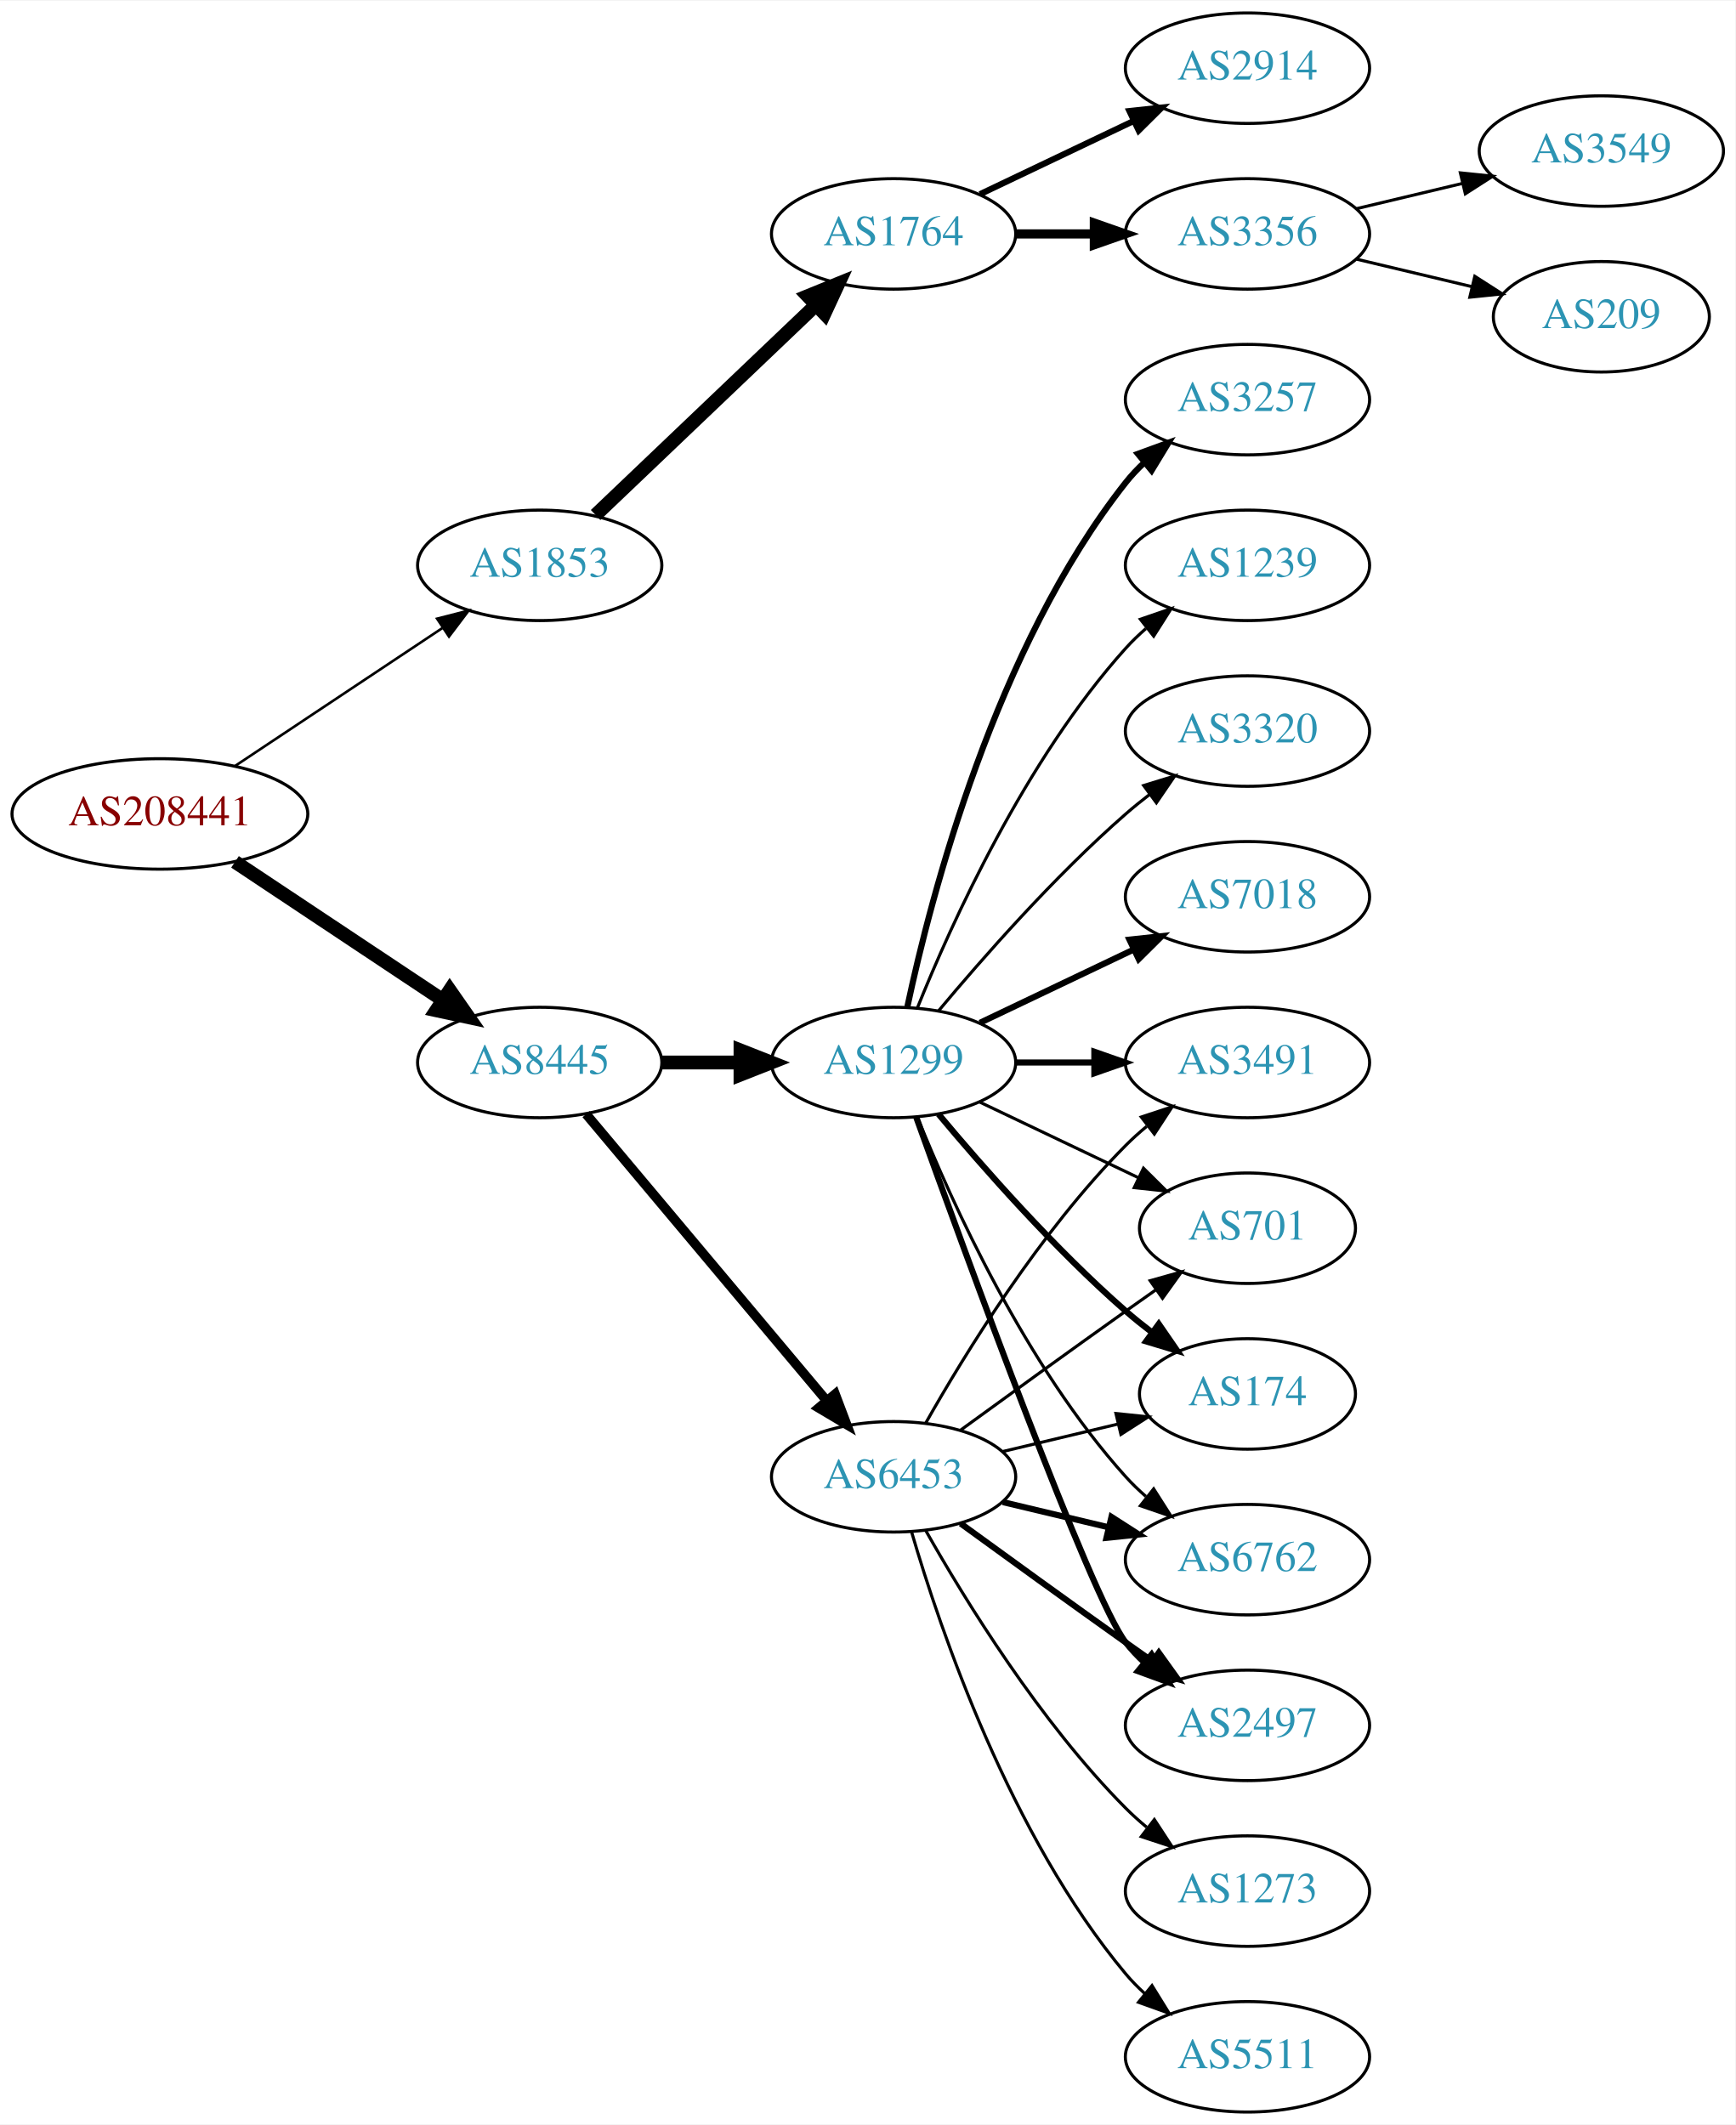
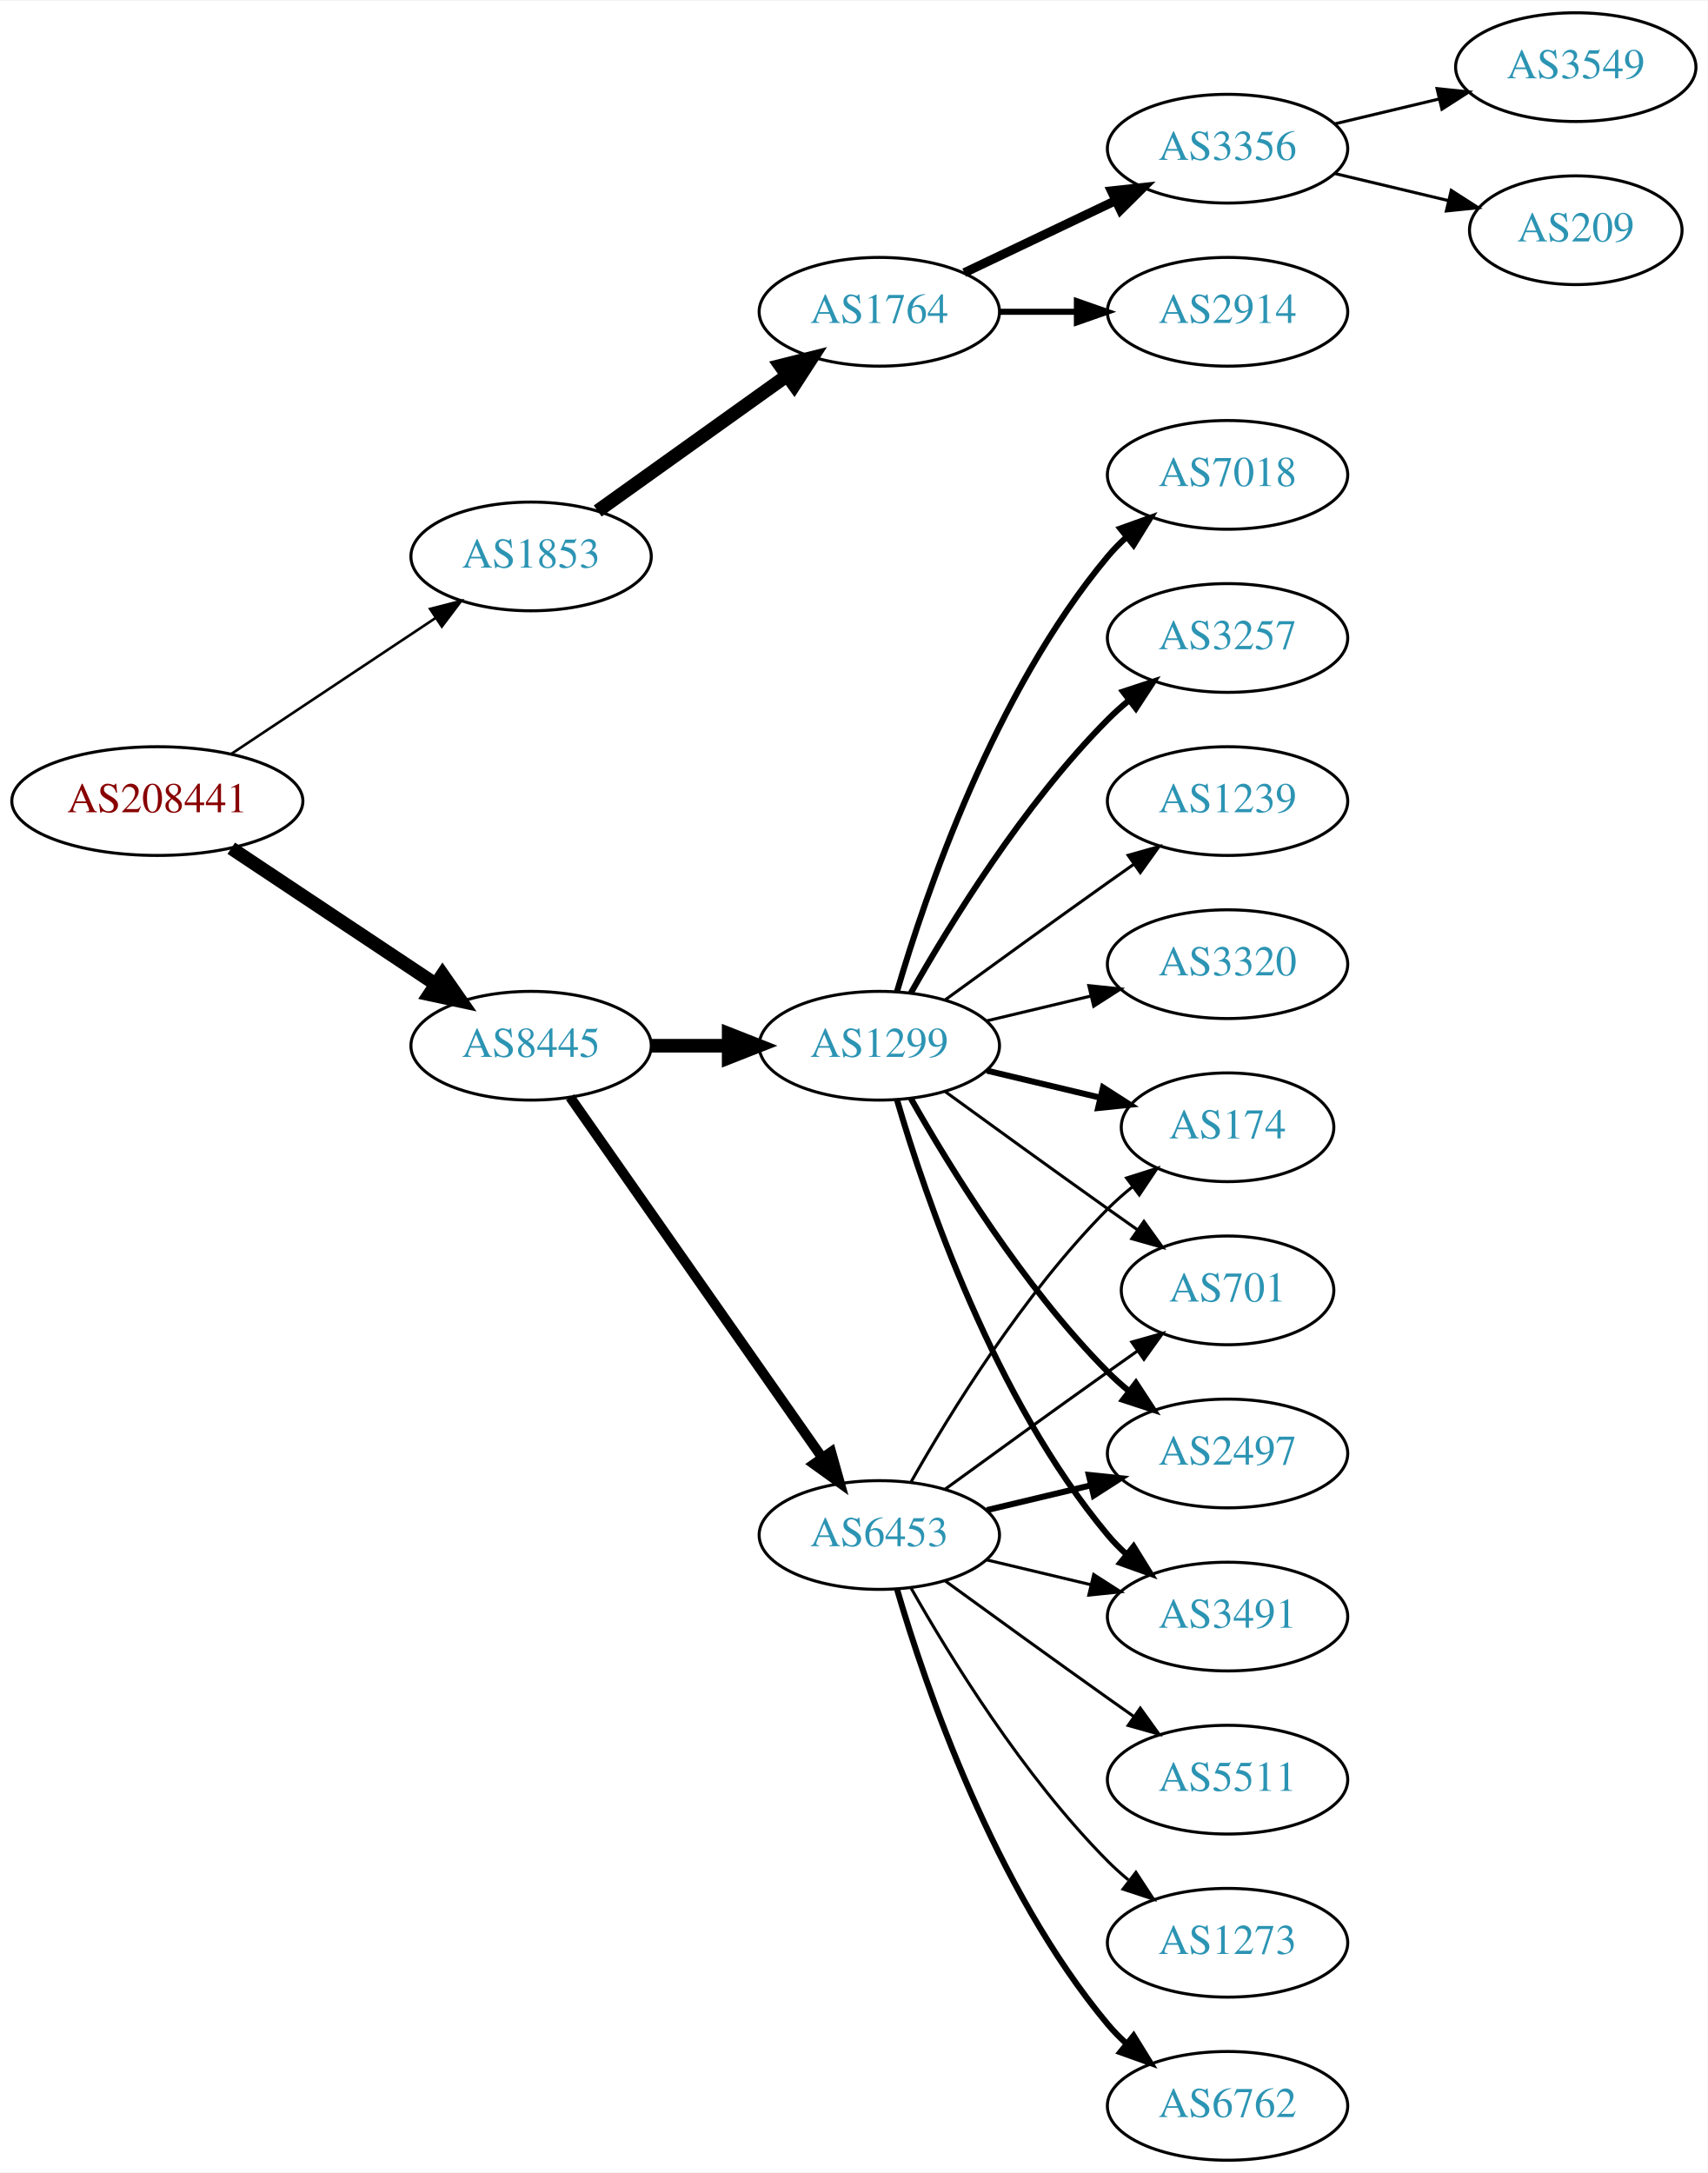
- <svg xmlns="http://www.w3.org/2000/svg" xmlns:xlink="http://www.w3.org/1999/xlink" width="565pt" height="692pt" viewBox="0.00 0.00 565.36 692.00">
-   <g id="graph0" class="graph" transform="scale(1 1) rotate(0) translate(4 688)">
-     <polygon fill="white" stroke="none" points="-4,4 -4,-688 561.363,-688 561.363,4 -4,4" />
+ <svg xmlns="http://www.w3.org/2000/svg" xmlns:xlink="http://www.w3.org/1999/xlink" width="565pt" height="719pt" viewBox="0.00 0.00 565.36 719.00">
+   <g id="graph0" class="graph" transform="scale(1 1) rotate(0) translate(4 715)">
+     <polygon fill="white" stroke="none" points="-4,4 -4,-715 561.363,-715 561.363,4 -4,4" />
    <g id="node1" class="node">
      <g id="a_node1">
        <a xlink:href="/asn/208441" xlink:title="AS208441 ~ Amt der Salzburger Landesregierung [AT]">
-           <ellipse fill="#ffffff" stroke="black" cx="48.096" cy="-423" rx="48.192" ry="18" />
-           <text text-anchor="middle" x="48.096" y="-419.3" font-family="Times,serif" font-size="14.00" fill="#880000">AS208441</text>
+           <ellipse fill="#ffffff" stroke="black" cx="48.096" cy="-450" rx="48.192" ry="18" />
+           <text text-anchor="middle" x="48.096" y="-446.3" font-family="Times,serif" font-size="14.00" fill="#880000">AS208441</text>
        </a>
      </g>
    </g>
    <g id="node2" class="node">
      <g id="a_node2">
        <a xlink:href="/asn/1853" xlink:title="AS1853 ~ ACOnet Backbone [AT]">
-           <ellipse fill="#ffffff" stroke="black" cx="171.838" cy="-504" rx="39.794" ry="18" />
-           <text text-anchor="middle" x="171.838" y="-500.3" font-family="Times,serif" font-size="14.00" fill="#2c94b3">AS1853</text>
+           <ellipse fill="#ffffff" stroke="black" cx="171.838" cy="-531" rx="39.794" ry="18" />
+           <text text-anchor="middle" x="171.838" y="-527.3" font-family="Times,serif" font-size="14.00" fill="#2c94b3">AS1853</text>
        </a>
      </g>
    </g>
    <g id="edge1" class="edge">
-       <path fill="none" stroke="black" stroke-width="0.833" d="M72.569,-438.618C91.795,-451.409 119.147,-469.608 140.115,-483.559" />
-       <polygon fill="black" stroke="black" stroke-width="0.833" points="138.403,-486.624 148.668,-489.249 142.281,-480.796 138.403,-486.624" />
+       <path fill="none" stroke="black" stroke-width="0.865" d="M72.569,-465.618C91.795,-478.409 119.147,-496.608 140.115,-510.559" />
+       <polygon fill="black" stroke="black" stroke-width="0.865" points="138.403,-513.624 148.668,-516.249 142.281,-507.796 138.403,-513.624" />
    </g>
    <g id="node3" class="node">
      <g id="a_node3">
        <a xlink:href="/asn/8445" xlink:title="AS8445 ~ SALZBURG-AG-AS [AT]">
-           <ellipse fill="#ffffff" stroke="black" cx="171.838" cy="-342" rx="39.794" ry="18" />
-           <text text-anchor="middle" x="171.838" y="-338.3" font-family="Times,serif" font-size="14.00" fill="#2c94b3">AS8445</text>
+           <ellipse fill="#ffffff" stroke="black" cx="171.838" cy="-369" rx="39.794" ry="18" />
+           <text text-anchor="middle" x="171.838" y="-365.3" font-family="Times,serif" font-size="14.00" fill="#2c94b3">AS8445</text>
        </a>
      </g>
    </g>
    <g id="edge2" class="edge">
-       <path fill="none" stroke="black" stroke-width="4.5" d="M72.569,-407.382C91.795,-394.591 119.147,-376.392 140.115,-362.441" />
-       <polygon fill="black" stroke="black" stroke-width="4.5" points="142.523,-365.568 148.668,-356.751 138.161,-359.012 142.523,-365.568" />
+       <path fill="none" stroke="black" stroke-width="4.5" d="M72.569,-434.382C91.795,-421.591 119.147,-403.392 140.115,-389.441" />
+       <polygon fill="black" stroke="black" stroke-width="4.5" points="142.523,-392.568 148.668,-383.751 138.161,-386.012 142.523,-392.568" />
    </g>
    <g id="node4" class="node">
      <g id="a_node4">
        <a xlink:href="/asn/1764" xlink:title="AS1764 ~ NEXTLAYER-AS [AT]">
          <ellipse fill="#ffffff" stroke="black" cx="287.131" cy="-612" rx="39.794" ry="18" />
          <text text-anchor="middle" x="287.131" y="-608.3" font-family="Times,serif" font-size="14.00" fill="#2c94b3">AS1764</text>
        </a>
      </g>
    </g>
    <g id="edge3" class="edge">
-       <path fill="none" stroke="black" stroke-width="4.5" d="M190.045,-520.403C209.12,-538.587 240.04,-568.063 261.638,-588.651" />
-       <polygon fill="black" stroke="black" stroke-width="4.5" points="259.178,-591.747 269.133,-595.797 264.612,-586.047 259.178,-591.747" />
+       <path fill="none" stroke="black" stroke-width="4.5" d="M193.882,-546.046C211.497,-558.639 236.835,-576.755 256.501,-590.816" />
+       <polygon fill="black" stroke="black" stroke-width="4.5" points="254.39,-594.147 264.815,-596.76 258.97,-587.741 254.39,-594.147" />
    </g>
    <g id="node9" class="node">
      <g id="a_node9">
-         <a xlink:href="/asn/1299" xlink:title="AS1299 ~ Telia Carrier [EU]">
-           <ellipse fill="#ffffff" stroke="black" cx="287.131" cy="-342" rx="39.794" ry="18" />
-           <text text-anchor="middle" x="287.131" y="-338.3" font-family="Times,serif" font-size="14.00" fill="#2c94b3">AS1299</text>
-         </a>
-       </g>
-     </g>
-     <g id="edge8" class="edge">
-       <path fill="none" stroke="black" stroke-width="4.5" d="M211.51,-342C219.713,-342 228.477,-342 237.009,-342" />
-       <polygon fill="black" stroke="black" stroke-width="4.5" points="237.248,-345.938 247.248,-342 237.248,-338.063 237.248,-345.938" />
-     </g>
-     <g id="node10" class="node">
-       <g id="a_node10">
        <a xlink:href="/asn/6453" xlink:title="AS6453 ~ TATA COMMUNICATIONS (AMERICA) INC [US]">
          <ellipse fill="#ffffff" stroke="black" cx="287.131" cy="-207" rx="39.794" ry="18" />
          <text text-anchor="middle" x="287.131" y="-203.3" font-family="Times,serif" font-size="14.00" fill="#2c94b3">AS6453</text>
        </a>
      </g>
    </g>
+     <g id="edge8" class="edge">
+       <path fill="none" stroke="black" stroke-width="3.3" d="M184.748,-351.969C204.67,-323.483 244.859,-266.015 268.209,-232.626" />
+       <polygon fill="black" stroke="black" stroke-width="3.3" points="271.176,-234.491 274.039,-224.29 265.44,-230.479 271.176,-234.491" />
+     </g>
+     <g id="node10" class="node">
+       <g id="a_node10">
+         <a xlink:href="/asn/1299" xlink:title="AS1299 ~ Telia Carrier [EU]">
+           <ellipse fill="#ffffff" stroke="black" cx="287.131" cy="-369" rx="39.794" ry="18" />
+           <text text-anchor="middle" x="287.131" y="-365.3" font-family="Times,serif" font-size="14.00" fill="#2c94b3">AS1299</text>
+         </a>
+       </g>
+     </g>
    <g id="edge9" class="edge">
-       <path fill="none" stroke="black" stroke-width="3.094" d="M186.958,-325.175C206.632,-301.731 242.436,-259.066 265.215,-231.924" />
-       <polygon fill="black" stroke="black" stroke-width="3.094" points="268.086,-233.947 271.833,-224.037 262.724,-229.447 268.086,-233.947" />
+       <path fill="none" stroke="black" stroke-width="4.5" d="M211.51,-369C219.713,-369 228.477,-369 237.009,-369" />
+       <polygon fill="black" stroke="black" stroke-width="4.5" points="237.248,-372.938 247.248,-369 237.248,-365.063 237.248,-372.938" />
    </g>
    <g id="node5" class="node">
      <g id="a_node5">
-         <a xlink:href="/asn/3356" xlink:title="AS3356 ~ Level 3 Parent, LLC [US]">
+         <a xlink:href="/asn/2914" xlink:title="AS2914 ~ NTT America, Inc. [US]">
          <ellipse fill="#ffffff" stroke="black" cx="402.424" cy="-612" rx="39.794" ry="18" />
-           <text text-anchor="middle" x="402.424" y="-608.3" font-family="Times,serif" font-size="14.00" fill="#2c94b3">AS3356</text>
+           <text text-anchor="middle" x="402.424" y="-608.3" font-family="Times,serif" font-size="14.00" fill="#2c94b3">AS2914</text>
        </a>
      </g>
    </g>
    <g id="edge4" class="edge">
-       <path fill="none" stroke="black" stroke-width="3" d="M326.803,-612C335.006,-612 343.77,-612 352.302,-612" />
-       <polygon fill="black" stroke="black" stroke-width="3" points="352.541,-615.5 362.541,-612 352.541,-608.5 352.541,-615.5" />
+       <path fill="none" stroke="black" stroke-width="2" d="M326.803,-612C335.006,-612 343.77,-612 352.302,-612" />
+       <polygon fill="black" stroke="black" stroke-width="2" points="352.541,-615.5 362.541,-612 352.541,-608.5 352.541,-615.5" />
    </g>
    <g id="node6" class="node">
      <g id="a_node6">
-         <a xlink:href="/asn/2914" xlink:title="AS2914 ~ NTT America, Inc. [US]">
+         <a xlink:href="/asn/3356" xlink:title="AS3356 ~ Level 3 Parent, LLC [US]">
          <ellipse fill="#ffffff" stroke="black" cx="402.424" cy="-666" rx="39.794" ry="18" />
-           <text text-anchor="middle" x="402.424" y="-662.3" font-family="Times,serif" font-size="14.00" fill="#2c94b3">AS2914</text>
+           <text text-anchor="middle" x="402.424" y="-662.3" font-family="Times,serif" font-size="14.00" fill="#2c94b3">AS3356</text>
        </a>
      </g>
    </g>
    <g id="edge5" class="edge">
-       <path fill="none" stroke="black" stroke-width="2" d="M315.267,-624.934C330.261,-632.081 349.082,-641.052 365.306,-648.785" />
-       <polygon fill="black" stroke="black" stroke-width="2" points="363.976,-652.028 374.509,-653.171 366.988,-645.709 363.976,-652.028" />
+       <path fill="none" stroke="black" stroke-width="3" d="M315.267,-624.934C330.261,-632.081 349.082,-641.052 365.306,-648.785" />
+       <polygon fill="black" stroke="black" stroke-width="3" points="363.976,-652.028 374.509,-653.171 366.988,-645.709 363.976,-652.028" />
    </g>
    <g id="node7" class="node">
      <g id="a_node7">
        <a xlink:href="/asn/3549" xlink:title="AS3549 ~ Level 3 Parent, LLC [US]">
-           <ellipse fill="#ffffff" stroke="black" cx="517.717" cy="-639" rx="39.794" ry="18" />
-           <text text-anchor="middle" x="517.717" y="-635.3" font-family="Times,serif" font-size="14.00" fill="#2c94b3">AS3549</text>
+           <ellipse fill="#ffffff" stroke="black" cx="517.717" cy="-693" rx="39.794" ry="18" />
+           <text text-anchor="middle" x="517.717" y="-689.3" font-family="Times,serif" font-size="14.00" fill="#2c94b3">AS3549</text>
        </a>
      </g>
    </g>
    <g id="edge6" class="edge">
-       <path fill="none" stroke="black" d="M438.031,-620.248C448.902,-622.838 461.057,-625.735 472.499,-628.462" />
-       <polygon fill="black" stroke="black" points="471.783,-631.889 482.322,-630.803 473.405,-625.08 471.783,-631.889" />
+       <path fill="none" stroke="black" d="M438.031,-674.248C448.902,-676.838 461.057,-679.735 472.499,-682.462" />
+       <polygon fill="black" stroke="black" points="471.783,-685.889 482.322,-684.803 473.405,-679.08 471.783,-685.889" />
    </g>
    <g id="node8" class="node">
      <g id="a_node8">
        <a xlink:href="/asn/209" xlink:title="AS209 ~ CenturyLink Communications, LLC [US]">
-           <ellipse fill="#ffffff" stroke="black" cx="517.717" cy="-585" rx="35.194" ry="18" />
-           <text text-anchor="middle" x="517.717" y="-581.3" font-family="Times,serif" font-size="14.00" fill="#2c94b3">AS209</text>
+           <ellipse fill="#ffffff" stroke="black" cx="517.717" cy="-639" rx="35.194" ry="18" />
+           <text text-anchor="middle" x="517.717" y="-635.3" font-family="Times,serif" font-size="14.00" fill="#2c94b3">AS209</text>
        </a>
      </g>
    </g>
    <g id="edge7" class="edge">
-       <path fill="none" stroke="black" d="M438.031,-603.752C449.826,-600.942 463.13,-597.771 475.398,-594.847" />
-       <polygon fill="black" stroke="black" points="476.487,-598.186 485.403,-592.463 474.864,-591.376 476.487,-598.186" />
+       <path fill="none" stroke="black" d="M438.031,-657.752C449.826,-654.942 463.13,-651.771 475.398,-648.847" />
+       <polygon fill="black" stroke="black" points="476.487,-652.186 485.403,-646.463 474.864,-645.376 476.487,-652.186" />
    </g>
    <g id="node11" class="node">
      <g id="a_node11">
-         <a xlink:href="/asn/3257" xlink:title="AS3257 ~ GTT [DE]">
-           <ellipse fill="#ffffff" stroke="black" cx="402.424" cy="-558" rx="39.794" ry="18" />
-           <text text-anchor="middle" x="402.424" y="-554.3" font-family="Times,serif" font-size="14.00" fill="#2c94b3">AS3257</text>
+         <a xlink:href="/asn/6762" xlink:title="AS6762 ~ TELECOM ITALIA SPARKLE S.p.A. [IT]">
+           <ellipse fill="#ffffff" stroke="black" cx="402.424" cy="-18" rx="39.794" ry="18" />
+           <text text-anchor="middle" x="402.424" y="-14.3" font-family="Times,serif" font-size="14.00" fill="#2c94b3">AS6762</text>
        </a>
      </g>
    </g>
    <g id="edge10" class="edge">
-       <path fill="none" stroke="black" stroke-width="2" d="M291.621,-360.16C299.252,-396.03 320.244,-477.155 362.777,-531 364.585,-533.288 366.638,-535.462 368.832,-537.51" />
-       <polygon fill="black" stroke="black" stroke-width="2" points="366.743,-540.323 376.692,-543.966 371.186,-534.914 366.743,-540.323" />
+       <path fill="none" stroke="black" stroke-width="2" d="M293.005,-188.998C302.319,-157.156 325.136,-90.019 362.777,-45 364.648,-42.763 366.746,-40.626 368.972,-38.604" />
+       <polygon fill="black" stroke="black" stroke-width="2" points="371.319,-41.208 376.891,-32.196 366.916,-35.766 371.319,-41.208" />
    </g>
    <g id="node12" class="node">
      <g id="a_node12">
-         <a xlink:href="/asn/3491" xlink:title="AS3491 ~ PCCW Global, Inc. [US]">
-           <ellipse fill="#ffffff" stroke="black" cx="402.424" cy="-342" rx="39.794" ry="18" />
-           <text text-anchor="middle" x="402.424" y="-338.3" font-family="Times,serif" font-size="14.00" fill="#2c94b3">AS3491</text>
+         <a xlink:href="/asn/2497" xlink:title="AS2497 ~ Internet Initiative Japan Inc. [JP]">
+           <ellipse fill="#ffffff" stroke="black" cx="402.424" cy="-234" rx="39.794" ry="18" />
+           <text text-anchor="middle" x="402.424" y="-230.3" font-family="Times,serif" font-size="14.00" fill="#2c94b3">AS2497</text>
        </a>
      </g>
    </g>
    <g id="edge11" class="edge">
-       <path fill="none" stroke="black" stroke-width="2" d="M326.803,-342C335.006,-342 343.77,-342 352.302,-342" />
-       <polygon fill="black" stroke="black" stroke-width="2" points="352.541,-345.5 362.541,-342 352.541,-338.5 352.541,-345.5" />
+       <path fill="none" stroke="black" stroke-width="2" d="M322.738,-215.248C333.609,-217.838 345.764,-220.735 357.206,-223.462" />
+       <polygon fill="black" stroke="black" stroke-width="2" points="356.49,-226.889 367.029,-225.803 358.112,-220.08 356.49,-226.889" />
    </g>
    <g id="node13" class="node">
      <g id="a_node13">
+         <a xlink:href="/asn/5511" xlink:title="AS5511 ~ Orange S.A. [FR]">
+           <ellipse fill="#ffffff" stroke="black" cx="402.424" cy="-126" rx="39.794" ry="18" />
+           <text text-anchor="middle" x="402.424" y="-122.3" font-family="Times,serif" font-size="14.00" fill="#2c94b3">AS5511</text>
+         </a>
+       </g>
+     </g>
+     <g id="edge12" class="edge">
+       <path fill="none" stroke="black" d="M308.979,-191.778C323.913,-180.909 344.527,-165.975 362.777,-153 365.598,-150.995 368.541,-148.915 371.489,-146.841" />
+       <polygon fill="black" stroke="black" points="373.535,-149.681 379.714,-141.074 369.516,-143.95 373.535,-149.681" />
+     </g>
+     <g id="node14" class="node">
+       <g id="a_node14">
+         <a xlink:href="/asn/3491" xlink:title="AS3491 ~ PCCW Global, Inc. [US]">
+           <ellipse fill="#ffffff" stroke="black" cx="402.424" cy="-180" rx="39.794" ry="18" />
+           <text text-anchor="middle" x="402.424" y="-176.3" font-family="Times,serif" font-size="14.00" fill="#2c94b3">AS3491</text>
+         </a>
+       </g>
+     </g>
+     <g id="edge13" class="edge">
+       <path fill="none" stroke="black" d="M322.738,-198.752C333.609,-196.162 345.764,-193.265 357.206,-190.538" />
+       <polygon fill="black" stroke="black" points="358.112,-193.92 367.029,-188.197 356.49,-187.111 358.112,-193.92" />
+     </g>
+     <g id="node15" class="node">
+       <g id="a_node15">
+         <a xlink:href="/asn/174" xlink:title="AS174 ~ Cogent Communications [US]">
+           <ellipse fill="#ffffff" stroke="black" cx="402.424" cy="-342" rx="35.194" ry="18" />
+           <text text-anchor="middle" x="402.424" y="-338.3" font-family="Times,serif" font-size="14.00" fill="#2c94b3">AS174</text>
+         </a>
+       </g>
+     </g>
+     <g id="edge14" class="edge">
+       <path fill="none" stroke="black" d="M297.591,-224.49C310.373,-247.096 334.805,-286.886 362.777,-315 365.278,-317.513 368.038,-319.949 370.899,-322.261" />
+       <polygon fill="black" stroke="black" points="368.998,-325.21 379.097,-328.413 373.2,-319.611 368.998,-325.21" />
+     </g>
+     <g id="node16" class="node">
+       <g id="a_node16">
        <a xlink:href="/asn/701" xlink:title="AS701 ~ UUNET [US]">
          <ellipse fill="#ffffff" stroke="black" cx="402.424" cy="-288" rx="35.194" ry="18" />
          <text text-anchor="middle" x="402.424" y="-284.3" font-family="Times,serif" font-size="14.00" fill="#2c94b3">AS701</text>
        </a>
      </g>
    </g>
-     <g id="edge12" class="edge">
-       <path fill="none" stroke="black" d="M315.267,-329.066C330.699,-321.71 350.185,-312.423 366.72,-304.541" />
-       <polygon fill="black" stroke="black" points="368.54,-307.551 376.062,-300.089 365.529,-301.232 368.54,-307.551" />
-     </g>
-     <g id="node14" class="node">
-       <g id="a_node14">
-         <a xlink:href="/asn/174" xlink:title="AS174 ~ Cogent Communications [US]">
-           <ellipse fill="#ffffff" stroke="black" cx="402.424" cy="-234" rx="35.194" ry="18" />
-           <text text-anchor="middle" x="402.424" y="-230.3" font-family="Times,serif" font-size="14.00" fill="#2c94b3">AS174</text>
-         </a>
-       </g>
-     </g>
-     <g id="edge13" class="edge">
-       <path fill="none" stroke="black" stroke-width="2" d="M301.761,-325.183C316.044,-308.071 339.59,-281.255 362.777,-261 365.447,-258.668 368.32,-256.352 371.25,-254.114" />
-       <polygon fill="black" stroke="black" stroke-width="2" points="373.528,-256.784 379.542,-248.061 369.401,-251.13 373.528,-256.784" />
-     </g>
-     <g id="node15" class="node">
-       <g id="a_node15">
-         <a xlink:href="/asn/1239" xlink:title="AS1239 ~ Sprint [US]">
-           <ellipse fill="#ffffff" stroke="black" cx="402.424" cy="-504" rx="39.794" ry="18" />
-           <text text-anchor="middle" x="402.424" y="-500.3" font-family="Times,serif" font-size="14.00" fill="#2c94b3">AS1239</text>
-         </a>
-       </g>
-     </g>
-     <g id="edge14" class="edge">
-       <path fill="none" stroke="black" d="M294.879,-359.787C305.93,-387.243 329.983,-440.578 362.777,-477 364.78,-479.224 366.999,-481.363 369.331,-483.397" />
-       <polygon fill="black" stroke="black" points="367.529,-486.433 377.55,-489.873 371.862,-480.935 367.529,-486.433" />
-     </g>
-     <g id="node16" class="node">
-       <g id="a_node16">
-         <a xlink:href="/asn/3320" xlink:title="AS3320 ~ DTAG [DE]">
-           <ellipse fill="#ffffff" stroke="black" cx="402.424" cy="-450" rx="39.794" ry="18" />
-           <text text-anchor="middle" x="402.424" y="-446.3" font-family="Times,serif" font-size="14.00" fill="#2c94b3">AS3320</text>
-         </a>
-       </g>
-     </g>
    <g id="edge15" class="edge">
-       <path fill="none" stroke="black" d="M301.761,-358.817C316.044,-375.929 339.59,-402.745 362.777,-423 365.243,-425.154 367.882,-427.294 370.579,-429.372" />
-       <polygon fill="black" stroke="black" points="368.604,-432.264 378.733,-435.37 372.752,-426.625 368.604,-432.264" />
+       <path fill="none" stroke="black" d="M308.979,-222.222C323.913,-233.091 344.527,-248.025 362.777,-261 365.988,-263.282 369.357,-265.661 372.711,-268.018" />
+       <polygon fill="black" stroke="black" points="370.723,-270.899 380.922,-273.77 374.74,-265.166 370.723,-270.899" />
    </g>
    <g id="node17" class="node">
      <g id="a_node17">
-         <a xlink:href="/asn/7018" xlink:title="AS7018 ~ AT&amp;T Services, Inc. [US]">
-           <ellipse fill="#ffffff" stroke="black" cx="402.424" cy="-396" rx="39.794" ry="18" />
-           <text text-anchor="middle" x="402.424" y="-392.3" font-family="Times,serif" font-size="14.00" fill="#2c94b3">AS7018</text>
-         </a>
-       </g>
-     </g>
-     <g id="edge16" class="edge">
-       <path fill="none" stroke="black" stroke-width="2" d="M315.267,-354.934C330.261,-362.081 349.082,-371.052 365.306,-378.785" />
-       <polygon fill="black" stroke="black" stroke-width="2" points="363.976,-382.028 374.509,-383.171 366.988,-375.709 363.976,-382.028" />
-     </g>
-     <g id="node18" class="node">
-       <g id="a_node18">
-         <a xlink:href="/asn/6762" xlink:title="AS6762 ~ TELECOM ITALIA SPARKLE S.p.A. [IT]">
-           <ellipse fill="#ffffff" stroke="black" cx="402.424" cy="-180" rx="39.794" ry="18" />
-           <text text-anchor="middle" x="402.424" y="-176.3" font-family="Times,serif" font-size="14.00" fill="#2c94b3">AS6762</text>
-         </a>
-       </g>
-     </g>
-     <g id="edge17" class="edge">
-       <path fill="none" stroke="black" d="M294.879,-324.213C305.93,-296.757 329.983,-243.422 362.777,-207 364.78,-204.776 366.999,-202.637 369.331,-200.603" />
-       <polygon fill="black" stroke="black" points="371.862,-203.065 377.55,-194.127 367.529,-197.567 371.862,-203.065" />
-     </g>
-     <g id="node19" class="node">
-       <g id="a_node19">
-         <a xlink:href="/asn/2497" xlink:title="AS2497 ~ Internet Initiative Japan Inc. [JP]">
-           <ellipse fill="#ffffff" stroke="black" cx="402.424" cy="-126" rx="39.794" ry="18" />
-           <text text-anchor="middle" x="402.424" y="-122.3" font-family="Times,serif" font-size="14.00" fill="#2c94b3">AS2497</text>
-         </a>
-       </g>
-     </g>
-     <g id="edge18" class="edge">
-       <path fill="none" stroke="black" stroke-width="2" d="M294.504,-324.175C310.445,-279.849 351.57,-167.188 362.777,-153 364.585,-150.712 366.638,-148.538 368.832,-146.49" />
-       <polygon fill="black" stroke="black" stroke-width="2" points="371.186,-149.086 376.692,-140.034 366.743,-143.677 371.186,-149.086" />
-     </g>
-     <g id="edge23" class="edge">
-       <path fill="none" stroke="black" d="M297.591,-224.49C310.373,-247.096 334.805,-286.886 362.777,-315 364.888,-317.121 367.184,-319.188 369.57,-321.171" />
-       <polygon fill="black" stroke="black" points="367.822,-324.242 377.885,-327.556 372.085,-318.69 367.822,-324.242" />
-     </g>
-     <g id="edge25" class="edge">
-       <path fill="none" stroke="black" d="M308.979,-222.222C323.913,-233.091 344.527,-248.025 362.777,-261 365.988,-263.282 369.357,-265.661 372.711,-268.018" />
-       <polygon fill="black" stroke="black" points="370.723,-270.899 380.922,-273.77 374.74,-265.166 370.723,-270.899" />
-     </g>
-     <g id="edge22" class="edge">
-       <path fill="none" stroke="black" d="M322.738,-215.248C334.533,-218.058 347.837,-221.229 360.105,-224.153" />
-       <polygon fill="black" stroke="black" points="359.571,-227.624 370.11,-226.537 361.194,-220.814 359.571,-227.624" />
-     </g>
-     <g id="edge21" class="edge">
-       <path fill="none" stroke="black" stroke-width="2" d="M322.738,-198.752C333.609,-196.162 345.764,-193.265 357.206,-190.538" />
-       <polygon fill="black" stroke="black" stroke-width="2" points="358.112,-193.92 367.029,-188.197 356.49,-187.111 358.112,-193.92" />
-     </g>
-     <g id="edge19" class="edge">
-       <path fill="none" stroke="black" stroke-width="2" d="M308.979,-191.778C323.913,-180.909 344.527,-165.975 362.777,-153 365.598,-150.995 368.541,-148.915 371.489,-146.841" />
-       <polygon fill="black" stroke="black" stroke-width="2" points="373.535,-149.681 379.714,-141.074 369.516,-143.95 373.535,-149.681" />
-     </g>
-     <g id="node20" class="node">
-       <g id="a_node20">
-         <a xlink:href="/asn/5511" xlink:title="AS5511 ~ Orange S.A. [FR]">
-           <ellipse fill="#ffffff" stroke="black" cx="402.424" cy="-18" rx="39.794" ry="18" />
-           <text text-anchor="middle" x="402.424" y="-14.3" font-family="Times,serif" font-size="14.00" fill="#2c94b3">AS5511</text>
-         </a>
-       </g>
-     </g>
-     <g id="edge20" class="edge">
-       <path fill="none" stroke="black" d="M293.005,-188.998C302.319,-157.156 325.136,-90.019 362.777,-45 364.648,-42.763 366.746,-40.626 368.972,-38.604" />
-       <polygon fill="black" stroke="black" points="371.319,-41.208 376.891,-32.196 366.916,-35.766 371.319,-41.208" />
-     </g>
-     <g id="node21" class="node">
-       <g id="a_node21">
        <a xlink:href="/asn/1273" xlink:title="AS1273 ~ Vodafone Group PLC [EU]">
          <ellipse fill="#ffffff" stroke="black" cx="402.424" cy="-72" rx="39.794" ry="18" />
          <text text-anchor="middle" x="402.424" y="-68.3" font-family="Times,serif" font-size="14.00" fill="#2c94b3">AS1273</text>
        </a>
      </g>
    </g>
-     <g id="edge24" class="edge">
+     <g id="edge16" class="edge">
      <path fill="none" stroke="black" d="M297.591,-189.51C310.373,-166.904 334.805,-127.114 362.777,-99 364.888,-96.879 367.184,-94.812 369.57,-92.829" />
      <polygon fill="black" stroke="black" points="372.085,-95.31 377.885,-86.444 367.822,-89.758 372.085,-95.31" />
    </g>
+     <g id="edge18" class="edge">
+       <path fill="none" stroke="black" stroke-width="2" d="M297.591,-351.51C310.373,-328.904 334.805,-289.114 362.777,-261 364.888,-258.879 367.184,-256.812 369.57,-254.829" />
+       <polygon fill="black" stroke="black" stroke-width="2" points="372.085,-257.31 377.885,-248.444 367.822,-251.758 372.085,-257.31" />
+     </g>
+     <g id="edge21" class="edge">
+       <path fill="none" stroke="black" stroke-width="2" d="M293.005,-350.998C302.319,-319.156 325.136,-252.019 362.777,-207 364.648,-204.763 366.746,-202.626 368.972,-200.604" />
+       <polygon fill="black" stroke="black" stroke-width="2" points="371.319,-203.207 376.891,-194.196 366.916,-197.766 371.319,-203.207" />
+     </g>
+     <g id="edge17" class="edge">
+       <path fill="none" stroke="black" stroke-width="2" d="M322.738,-360.752C334.533,-357.942 347.837,-354.771 360.105,-351.847" />
+       <polygon fill="black" stroke="black" stroke-width="2" points="361.194,-355.186 370.11,-349.463 359.571,-348.376 361.194,-355.186" />
+     </g>
+     <g id="edge20" class="edge">
+       <path fill="none" stroke="black" d="M308.979,-353.778C323.913,-342.909 344.527,-327.975 362.777,-315 365.988,-312.718 369.357,-310.339 372.711,-307.982" />
+       <polygon fill="black" stroke="black" points="374.74,-310.834 380.922,-302.23 370.723,-305.101 374.74,-310.834" />
+     </g>
+     <g id="node18" class="node">
+       <g id="a_node18">
+         <a xlink:href="/asn/7018" xlink:title="AS7018 ~ AT&amp;T Services, Inc. [US]">
+           <ellipse fill="#ffffff" stroke="black" cx="402.424" cy="-558" rx="39.794" ry="18" />
+           <text text-anchor="middle" x="402.424" y="-554.3" font-family="Times,serif" font-size="14.00" fill="#2c94b3">AS7018</text>
+         </a>
+       </g>
+     </g>
+     <g id="edge19" class="edge">
+       <path fill="none" stroke="black" stroke-width="2" d="M293.005,-387.002C302.319,-418.844 325.136,-485.981 362.777,-531 364.648,-533.237 366.746,-535.374 368.972,-537.396" />
+       <polygon fill="black" stroke="black" stroke-width="2" points="366.916,-540.234 376.891,-543.804 371.319,-534.793 366.916,-540.234" />
+     </g>
+     <g id="node19" class="node">
+       <g id="a_node19">
+         <a xlink:href="/asn/3257" xlink:title="AS3257 ~ GTT [DE]">
+           <ellipse fill="#ffffff" stroke="black" cx="402.424" cy="-504" rx="39.794" ry="18" />
+           <text text-anchor="middle" x="402.424" y="-500.3" font-family="Times,serif" font-size="14.00" fill="#2c94b3">AS3257</text>
+         </a>
+       </g>
+     </g>
+     <g id="edge22" class="edge">
+       <path fill="none" stroke="black" stroke-width="2" d="M297.591,-386.49C310.373,-409.096 334.805,-448.886 362.777,-477 364.888,-479.121 367.184,-481.188 369.57,-483.171" />
+       <polygon fill="black" stroke="black" stroke-width="2" points="367.822,-486.242 377.885,-489.556 372.085,-480.69 367.822,-486.242" />
+     </g>
+     <g id="node20" class="node">
+       <g id="a_node20">
+         <a xlink:href="/asn/1239" xlink:title="AS1239 ~ Sprint [US]">
+           <ellipse fill="#ffffff" stroke="black" cx="402.424" cy="-450" rx="39.794" ry="18" />
+           <text text-anchor="middle" x="402.424" y="-446.3" font-family="Times,serif" font-size="14.00" fill="#2c94b3">AS1239</text>
+         </a>
+       </g>
+     </g>
+     <g id="edge23" class="edge">
+       <path fill="none" stroke="black" d="M308.979,-384.222C323.913,-395.091 344.527,-410.025 362.777,-423 365.598,-425.005 368.541,-427.085 371.489,-429.159" />
+       <polygon fill="black" stroke="black" points="369.516,-432.05 379.714,-434.926 373.535,-426.319 369.516,-432.05" />
+     </g>
+     <g id="node21" class="node">
+       <g id="a_node21">
+         <a xlink:href="/asn/3320" xlink:title="AS3320 ~ DTAG [DE]">
+           <ellipse fill="#ffffff" stroke="black" cx="402.424" cy="-396" rx="39.794" ry="18" />
+           <text text-anchor="middle" x="402.424" y="-392.3" font-family="Times,serif" font-size="14.00" fill="#2c94b3">AS3320</text>
+         </a>
+       </g>
+     </g>
+     <g id="edge24" class="edge">
+       <path fill="none" stroke="black" d="M322.738,-377.248C333.609,-379.838 345.764,-382.735 357.206,-385.462" />
+       <polygon fill="black" stroke="black" points="356.49,-388.889 367.029,-387.803 358.112,-382.08 356.49,-388.889" />
+     </g>
  </g>
</svg>
